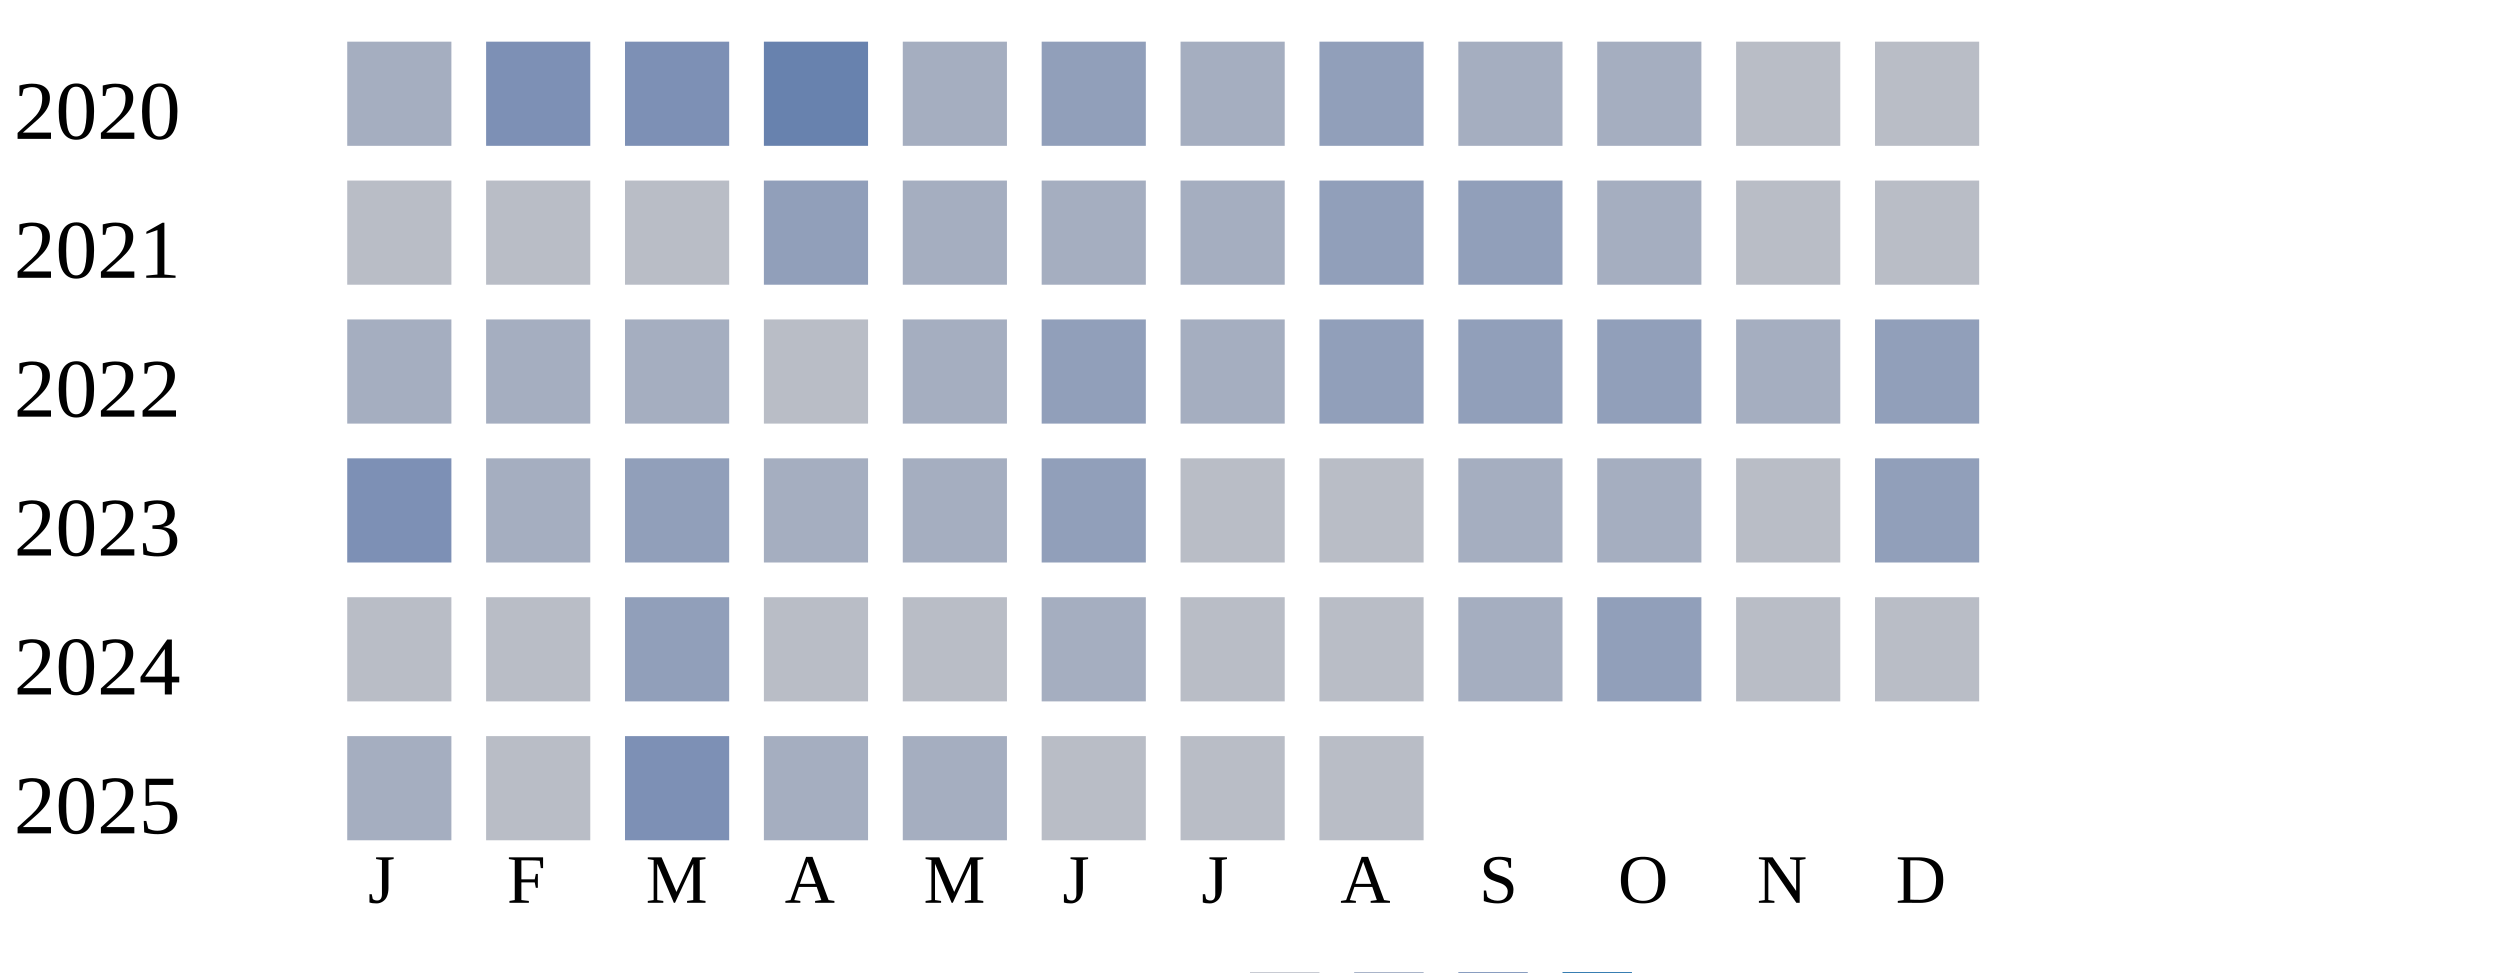
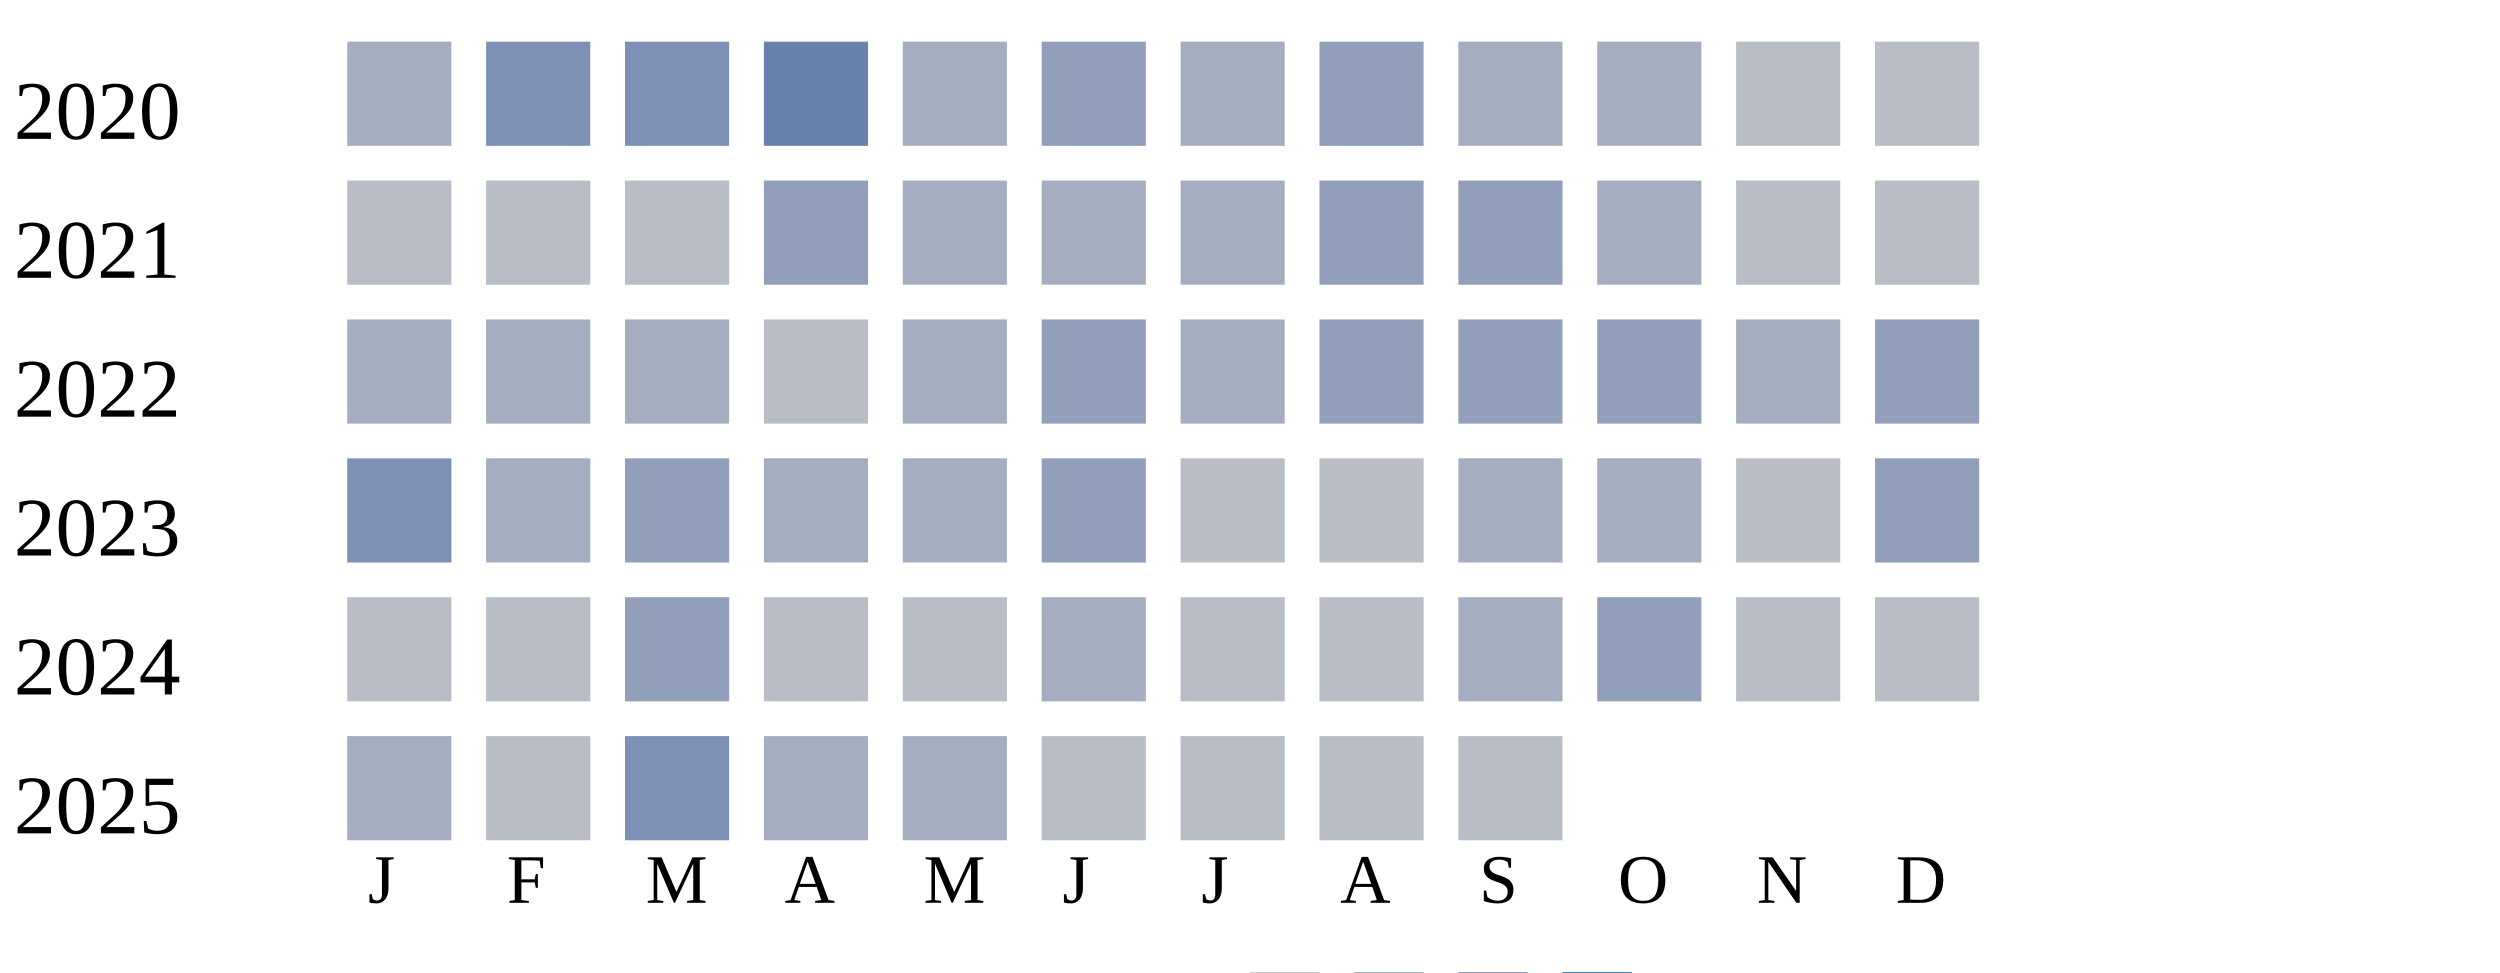
<svg xmlns="http://www.w3.org/2000/svg" width="360" height="140">
  <g transform="translate(0 0)">
    <text x="2" y="20">2020</text>
    <rect x="50" y="6" width="15" height="15" fill="#a5aec0" />
    <rect x="70" y="6" width="15" height="15" fill="#7d90b5" />
    <rect x="90" y="6" width="15" height="15" fill="#7d90b5" />
    <rect x="110" y="6" width="15" height="15" fill="#6882ae" />
    <rect x="130" y="6" width="15" height="15" fill="#a5aec0" />
    <rect x="150" y="6" width="15" height="15" fill="#919fba" />
    <rect x="170" y="6" width="15" height="15" fill="#a5aec0" />
    <rect x="190" y="6" width="15" height="15" fill="#919fba" />
    <rect x="210" y="6" width="15" height="15" fill="#a5aec0" />
    <rect x="230" y="6" width="15" height="15" fill="#a5aec0" />
    <rect x="250" y="6" width="15" height="15" fill="#b9bdc6" />
    <rect x="270" y="6" width="15" height="15" fill="#b9bdc6" />
  </g>
  <g transform="translate(0 20)">
    <text x="2" y="20">2021</text>
    <rect x="50" y="6" width="15" height="15" fill="#b9bdc6" />
    <rect x="70" y="6" width="15" height="15" fill="#b9bdc6" />
    <rect x="90" y="6" width="15" height="15" fill="#b9bdc6" />
    <rect x="110" y="6" width="15" height="15" fill="#919fba" />
    <rect x="130" y="6" width="15" height="15" fill="#a5aec0" />
    <rect x="150" y="6" width="15" height="15" fill="#a5aec0" />
    <rect x="170" y="6" width="15" height="15" fill="#a5aec0" />
    <rect x="190" y="6" width="15" height="15" fill="#919fba" />
    <rect x="210" y="6" width="15" height="15" fill="#919fba" />
    <rect x="230" y="6" width="15" height="15" fill="#a5aec0" />
    <rect x="250" y="6" width="15" height="15" fill="#b9bdc6" />
    <rect x="270" y="6" width="15" height="15" fill="#b9bdc6" />
  </g>
  <g transform="translate(0 40)">
    <text x="2" y="20">2022</text>
    <rect x="50" y="6" width="15" height="15" fill="#a5aec0" />
    <rect x="70" y="6" width="15" height="15" fill="#a5aec0" />
    <rect x="90" y="6" width="15" height="15" fill="#a5aec0" />
    <rect x="110" y="6" width="15" height="15" fill="#b9bdc6" />
    <rect x="130" y="6" width="15" height="15" fill="#a5aec0" />
    <rect x="150" y="6" width="15" height="15" fill="#919fba" />
    <rect x="170" y="6" width="15" height="15" fill="#a5aec0" />
    <rect x="190" y="6" width="15" height="15" fill="#919fba" />
    <rect x="210" y="6" width="15" height="15" fill="#919fba" />
    <rect x="230" y="6" width="15" height="15" fill="#919fba" />
    <rect x="250" y="6" width="15" height="15" fill="#a5aec0" />
    <rect x="270" y="6" width="15" height="15" fill="#919fba" />
  </g>
  <g transform="translate(0 60)">
    <text x="2" y="20">2023</text>
    <rect x="50" y="6" width="15" height="15" fill="#7d90b5" />
    <rect x="70" y="6" width="15" height="15" fill="#a5aec0" />
    <rect x="90" y="6" width="15" height="15" fill="#919fba" />
    <rect x="110" y="6" width="15" height="15" fill="#a5aec0" />
    <rect x="130" y="6" width="15" height="15" fill="#a5aec0" />
    <rect x="150" y="6" width="15" height="15" fill="#919fba" />
    <rect x="170" y="6" width="15" height="15" fill="#b9bdc6" />
    <rect x="190" y="6" width="15" height="15" fill="#b9bdc6" />
    <rect x="210" y="6" width="15" height="15" fill="#a5aec0" />
    <rect x="230" y="6" width="15" height="15" fill="#a5aec0" />
    <rect x="250" y="6" width="15" height="15" fill="#b9bdc6" />
    <rect x="270" y="6" width="15" height="15" fill="#919fba" />
  </g>
  <g transform="translate(0 80)">
    <text x="2" y="20">2024</text>
    <rect x="50" y="6" width="15" height="15" fill="#b9bdc6" />
    <rect x="70" y="6" width="15" height="15" fill="#b9bdc6" />
    <rect x="90" y="6" width="15" height="15" fill="#919fba" />
    <rect x="110" y="6" width="15" height="15" fill="#b9bdc6" />
    <rect x="130" y="6" width="15" height="15" fill="#b9bdc6" />
    <rect x="150" y="6" width="15" height="15" fill="#a5aec0" />
    <rect x="170" y="6" width="15" height="15" fill="#b9bdc6" />
    <rect x="190" y="6" width="15" height="15" fill="#b9bdc6" />
    <rect x="210" y="6" width="15" height="15" fill="#a5aec0" />
    <rect x="230" y="6" width="15" height="15" fill="#919fba" />
    <rect x="250" y="6" width="15" height="15" fill="#b9bdc6" />
    <rect x="270" y="6" width="15" height="15" fill="#b9bdc6" />
  </g>
  <g transform="translate(0 100)">
    <text x="2" y="20">2025</text>
    <rect x="50" y="6" width="15" height="15" fill="#a5aec0" />
    <rect x="70" y="6" width="15" height="15" fill="#b9bdc6" />
    <rect x="90" y="6" width="15" height="15" fill="#7d90b5" />
    <rect x="110" y="6" width="15" height="15" fill="#a5aec0" />
    <rect x="130" y="6" width="15" height="15" fill="#a5aec0" />
    <rect x="150" y="6" width="15" height="15" fill="#b9bdc6" />
    <rect x="170" y="6" width="15" height="15" fill="#b9bdc6" />
    <rect x="190" y="6" width="15" height="15" fill="#b9bdc6" />
+     <rect x="210" y="6" width="15" height="15" fill="#b9bdc6" />
  </g>
  <text style="font-size: 10px; text-align: center" x="53" y="130">J</text>
  <text style="font-size: 10px; text-align: center" x="73" y="130">F</text>
  <text style="font-size: 10px; text-align: center" x="93" y="130">M</text>
  <text style="font-size: 10px; text-align: center" x="113" y="130">A</text>
  <text style="font-size: 10px; text-align: center" x="133" y="130">M</text>
  <text style="font-size: 10px; text-align: center" x="153" y="130">J</text>
  <text style="font-size: 10px; text-align: center" x="173" y="130">J</text>
  <text style="font-size: 10px; text-align: center" x="193" y="130">A</text>
  <text style="font-size: 10px; text-align: center" x="213" y="130">S</text>
  <text style="font-size: 10px; text-align: center" x="233" y="130">O</text>
  <text style="font-size: 10px; text-align: center" x="253" y="130">N</text>
  <text style="font-size: 10px; text-align: center" x="273" y="130">D</text>
  <text style="font-size: 10px;" x="155" y="149">Less</text>
  <rect fill="#b9bdc6" width="10" height="10" x="180" y="140" />
  <rect fill="#919fba" width="10" height="10" x="195" y="140" />
  <rect fill="#6882ae" width="10" height="10" x="210" y="140" />
  <rect fill="#005a9c" width="10" height="10" x="225" y="140" />
  <text x="240" y="149" style="font-size: 10px;">More</text>
</svg>
